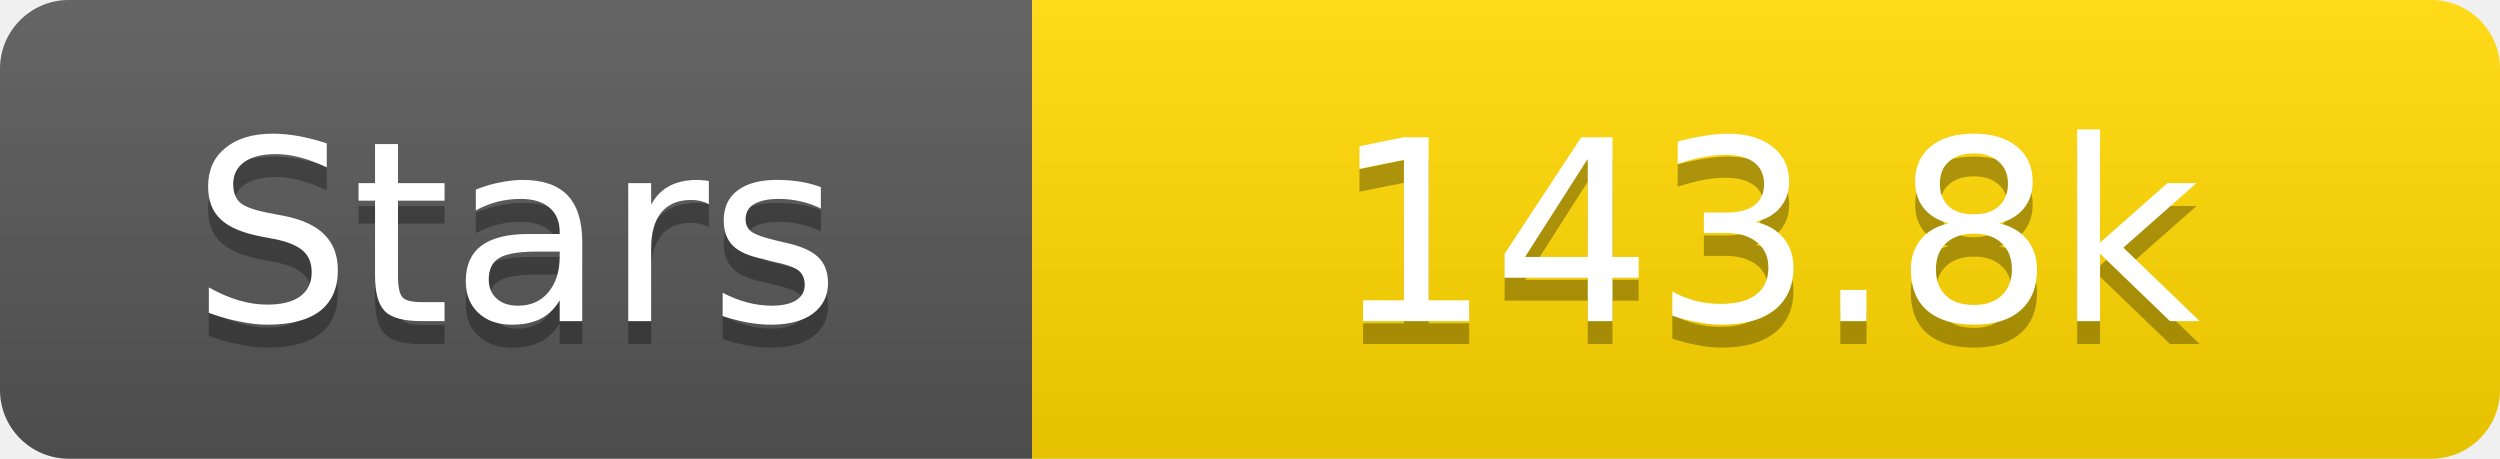
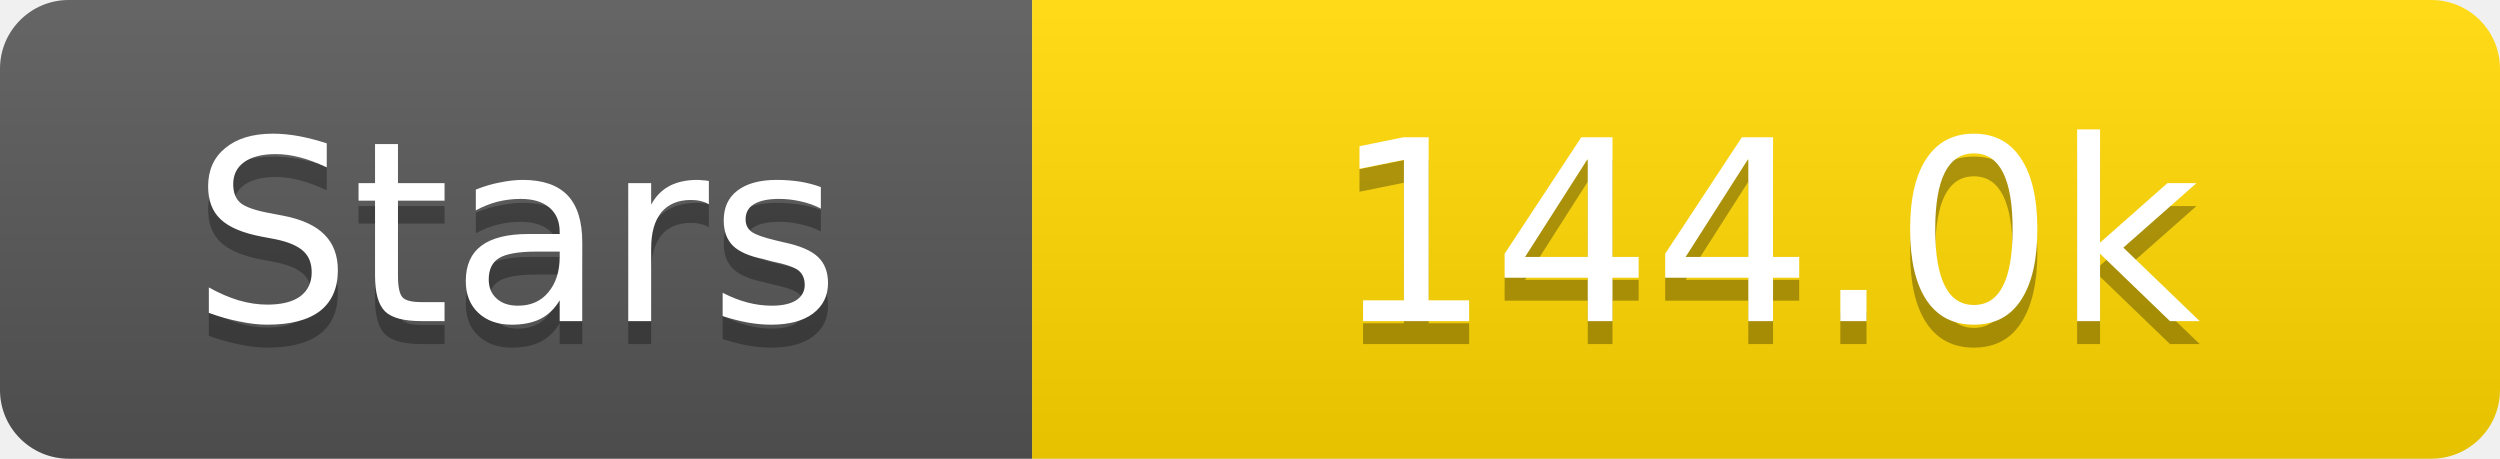
<svg xmlns="http://www.w3.org/2000/svg" width="109" height="20">
  <linearGradient id="s" x2="0" y2="100%">
    <stop offset="0" stop-color="#fff" stop-opacity=".1" />
    <stop offset="1" stop-opacity=".1" />
  </linearGradient>
  <clipPath id="r">
    <rect width="109" height="20" rx="3" fill="#fff" />
  </clipPath>
  <g clip-path="url(#r)">
    <rect width="45" height="20" fill="#555" />
    <rect x="45" width="64" height="20" fill="#ffd700" />
    <rect width="109" height="20" fill="url(#s)" />
  </g>
  <g fill="#fff" text-anchor="middle" font-family="Verdana,Geneva,DejaVu Sans,sans-serif" text-rendering="geometricPrecision" font-size="11">
    <text x="22.5" y="15" fill="#010101" fill-opacity=".3">Stars</text>
    <text x="22.5" y="14">Stars</text>
-     <text x="77.0" y="15" fill="#010101" fill-opacity=".3">143.8k</text>
-     <text x="77.0" y="14">143.8k</text>
+     <text x="77.0" y="15" fill="#010101" fill-opacity=".3">144.0k</text>
+     <text x="77.0" y="14">144.0k</text>
  </g>
</svg>
